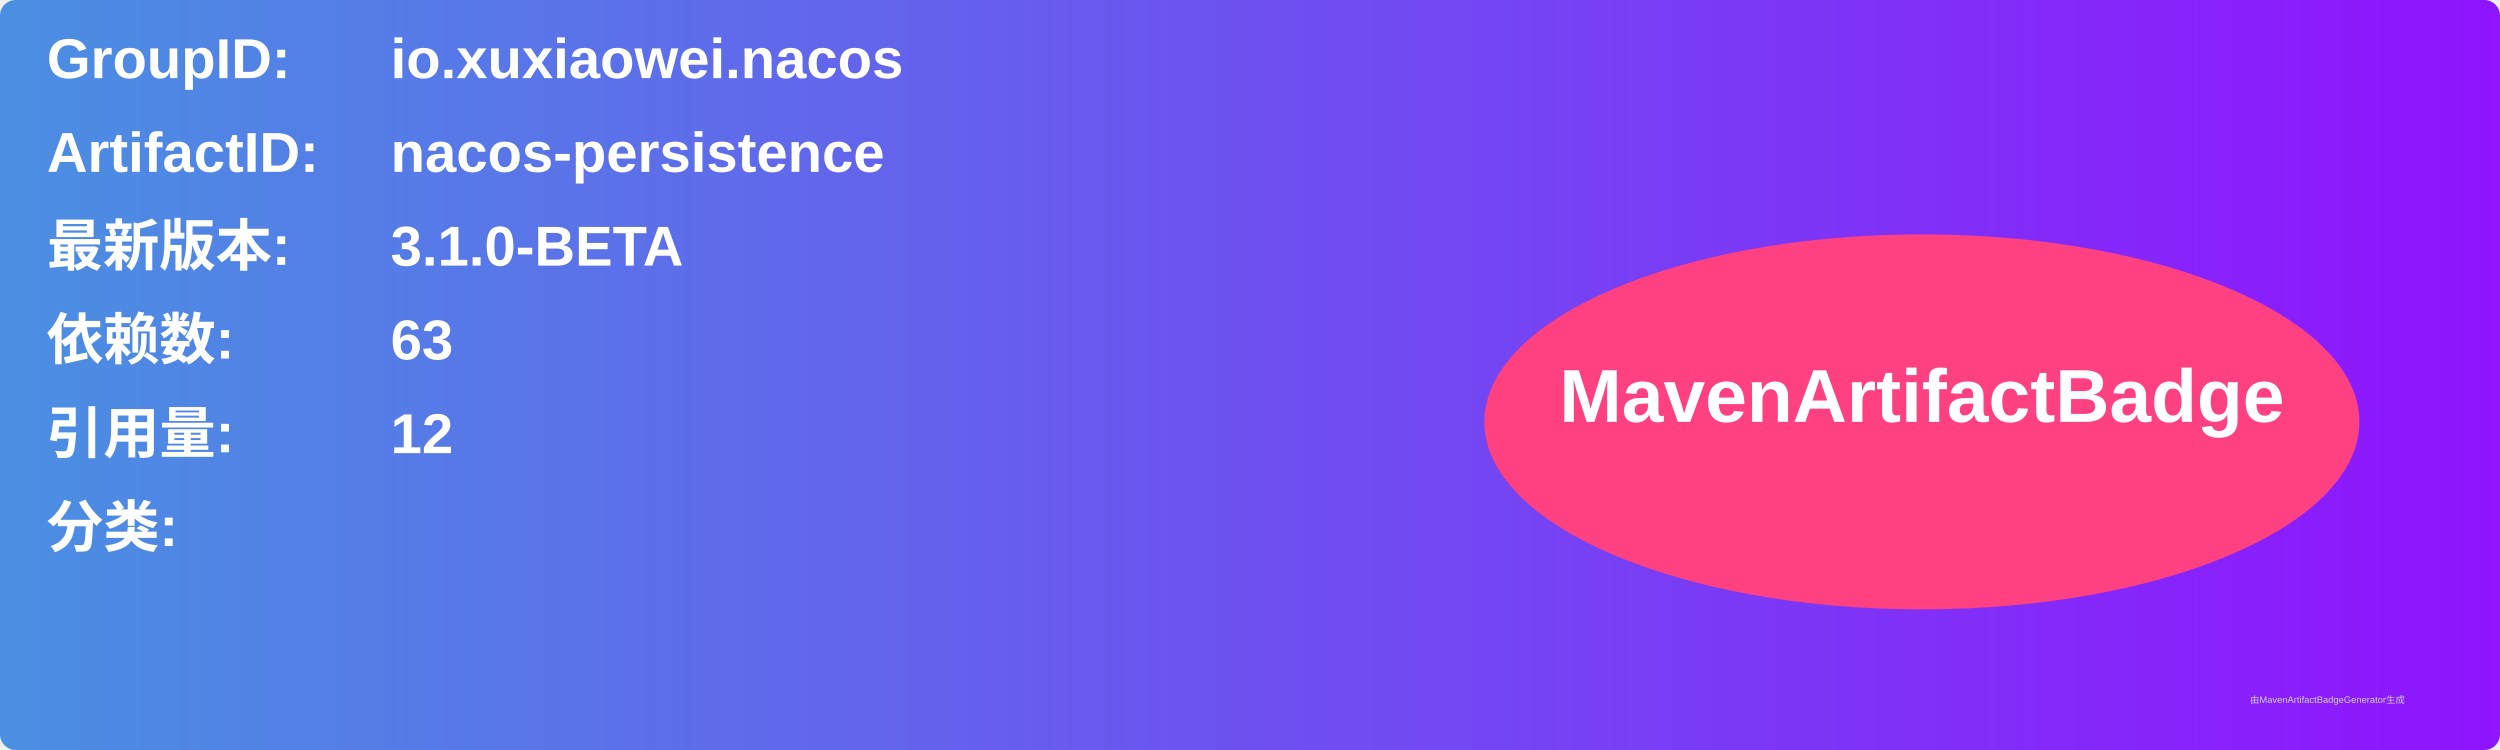
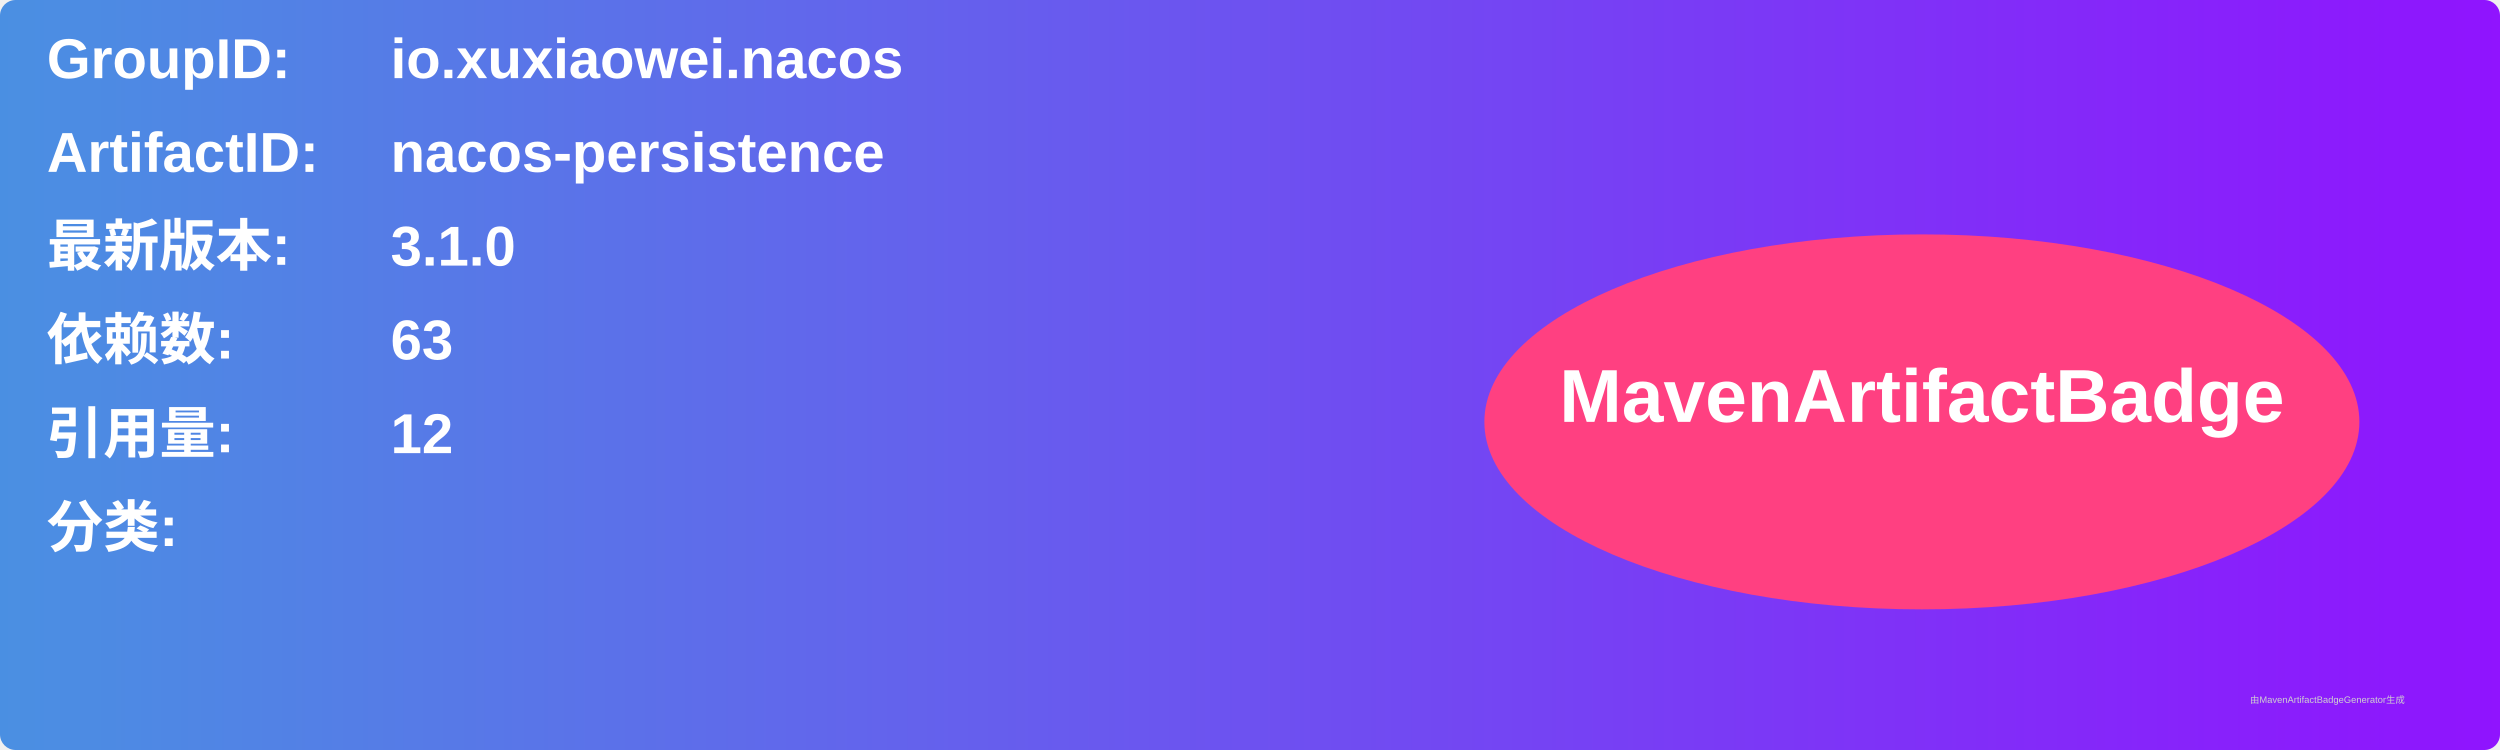
<svg xmlns="http://www.w3.org/2000/svg" width="800" height="240" viewBox="0 0 800 240">
  <linearGradient id="grad" x1="0%" y1="0%" x2="100%" y2="0%">
    <stop offset="0%" stop-color="#4a90e2" />
    <stop offset="100%" stop-color="#9013fe" />
  </linearGradient>
  <rect width="100%" height="100%" rx="5" ry="5" fill="url(#grad)" />
  <g transform="translate(15, 15)">
    <text x="0" y="10" font-family="Arial" font-size="18" fill="white" font-weight="bold" width="260">GroupID:</text>
    <text x="110" y="10" font-family="Arial" font-size="18" fill="white" font-weight="bold" width="460">io.xuxiaowei.nacos</text>
    <text x="0" y="40" font-family="Arial" font-size="18" fill="white" font-weight="bold" width="260">ArtifactID:</text>
    <text x="110" y="40" font-family="Arial" font-size="18" fill="white" font-weight="bold" width="460">nacos-persistence</text>
    <text x="0" y="70" font-family="Arial" font-size="18" fill="white" font-weight="bold">最新版本:</text>
    <text x="110" y="70" font-family="Arial" font-size="18" fill="white" font-weight="bold">
-       <tspan font-weight="bold">3.1.0-BETA</tspan>
+       <tspan font-weight="bold">3.1.0</tspan>
    </text>
    <text x="0" y="100" font-family="Arial" font-size="18" fill="white" font-weight="bold">依赖数: </text>
    <text x="110" y="100" font-family="Arial" font-size="18" fill="white">
      <tspan font-weight="bold">63</tspan>
    </text>
    <text x="0" y="130" font-family="Arial" font-size="18" fill="white" font-weight="bold">引用量: </text>
    <text x="110" y="130" font-family="Arial" font-size="18" fill="white">
      <tspan font-weight="bold">12</tspan>
    </text>
    <text x="0" y="160" font-family="Arial" font-size="18" fill="white" font-weight="bold">分类:</text>
    <text x="10" y="190" font-family="Arial" font-size="10" fill="white">
      <tspan font-weight="bold" />
    </text>
    <ellipse cx="600" cy="120" rx="140" ry="60" fill="#ff4081" />
    <text x="600" y="120" text-anchor="middle" font-family="Arial" font-size="24" fill="white" font-weight="bold">MavenArtifactBadge</text>
  </g>
  <text x="720" y="225" font-family="Arial" font-size="3" fill="#d0d0d0">由MavenArtifactBadgeGenerator生成</text>
</svg>
